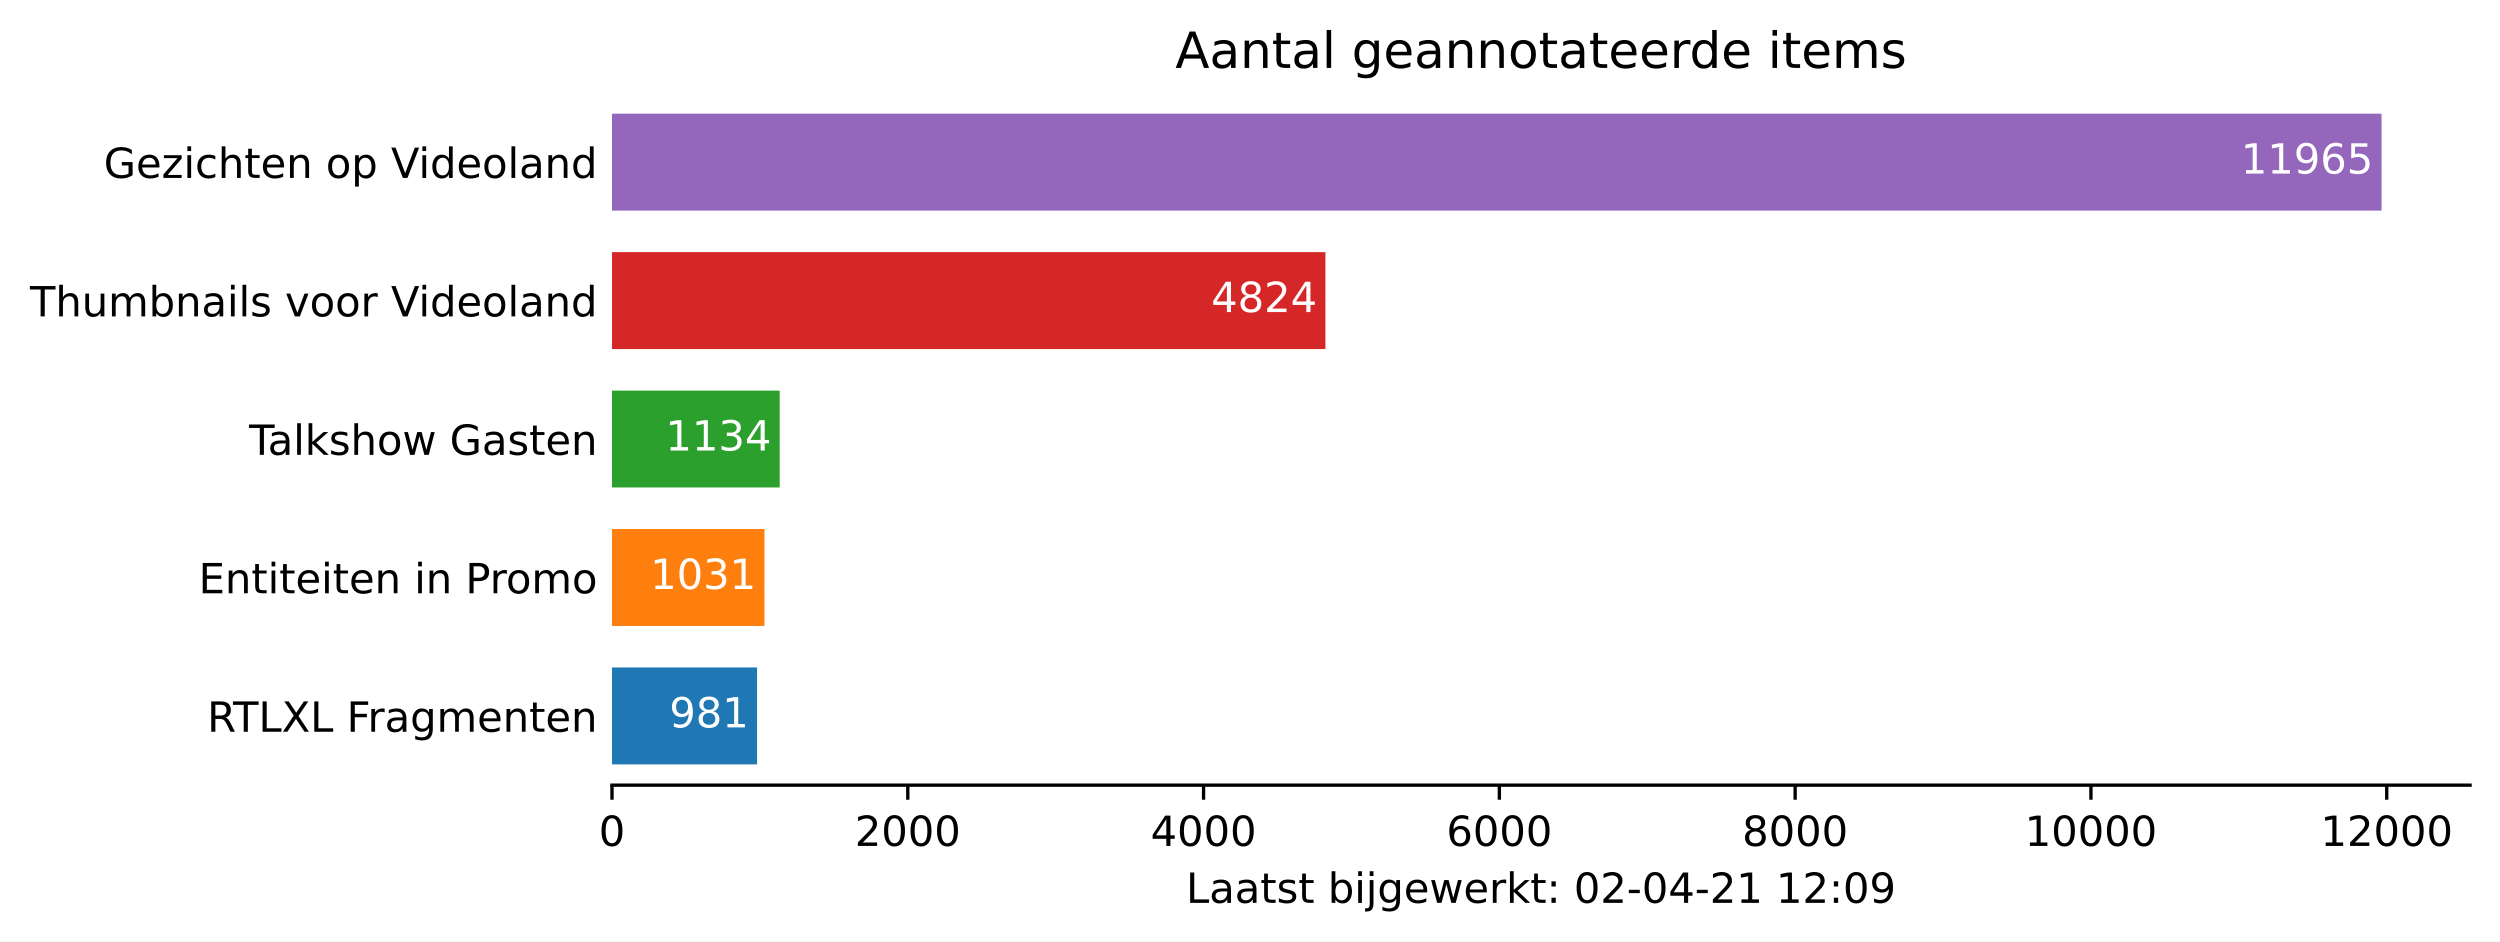
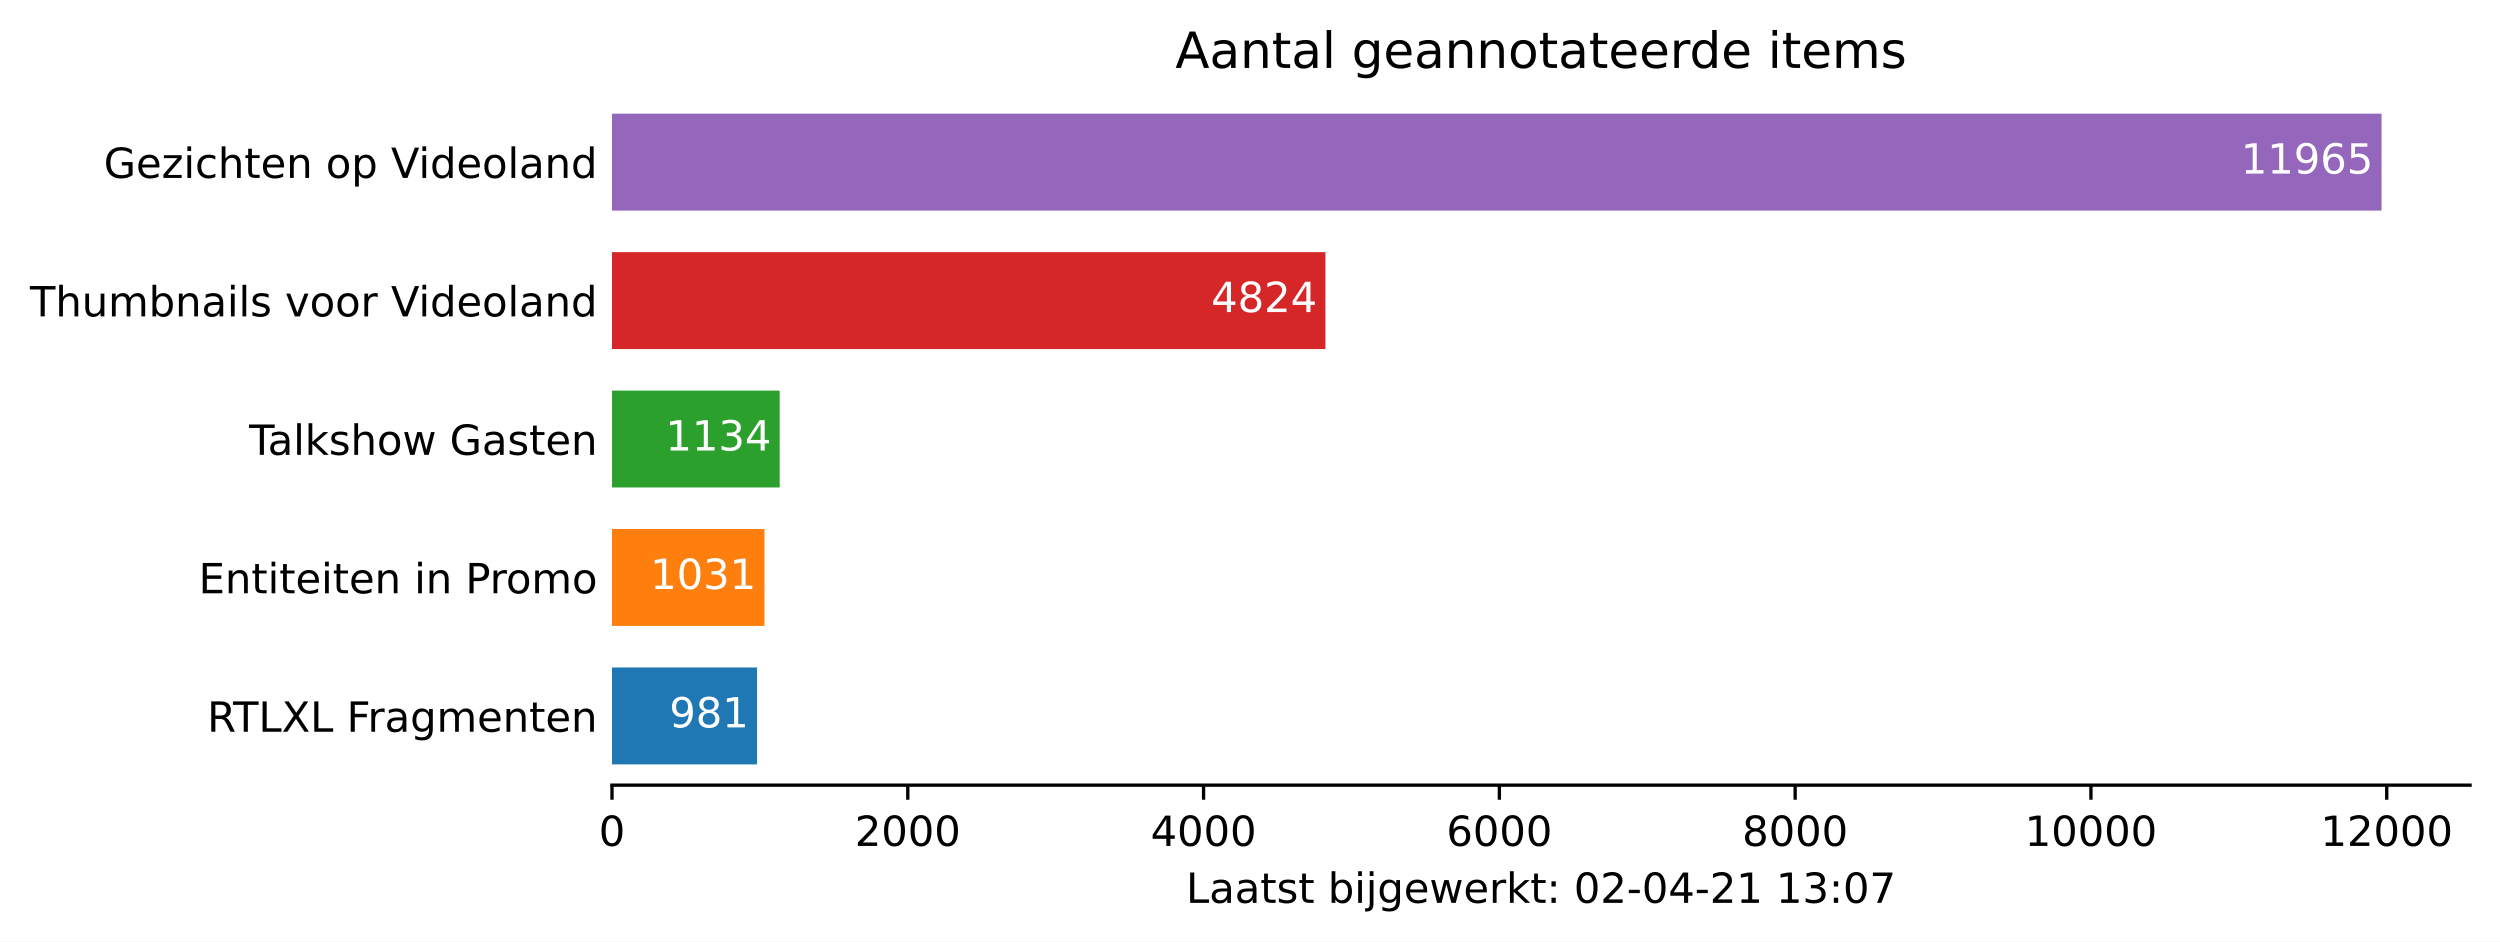
<svg xmlns="http://www.w3.org/2000/svg" xmlns:xlink="http://www.w3.org/1999/xlink" height="226.194pt" version="1.1" viewBox="0 0 600.633 226.194" width="600.633pt">
  <defs>
    <style type="text/css">*{stroke-linecap:butt;stroke-linejoin:round;}</style>
  </defs>
  <g id="figure_1">
    <g id="patch_1">
      <path d="M 0 226.194  L 600.633 226.194  L 600.633 0  L 0 0  z " style="fill:#ffffff;" />
    </g>
    <g id="axes_1">
      <g id="patch_2">
        <path d="M 147.033 188.638  L 593.433 188.638  L 593.433 22.318  L 147.033 22.318  z " style="fill:#ffffff;" />
      </g>
      <g id="patch_3">
-         <path clip-path="url(#p649b925add)" d="M 147.033 183.649  L 181.89 183.649  L 181.89 160.364  L 147.033 160.364  z " style="fill:#1f77b4;" />
+         <path clip-path="url(#pc103b4de3d)" d="M 147.033 183.649  L 181.89 183.649  L 181.89 160.364  L 147.033 160.364  z " style="fill:#1f77b4;" />
      </g>
      <g id="patch_4">
-         <path clip-path="url(#p649b925add)" d="M 147.033 150.385  L 183.667 150.385  L 183.667 127.1  L 147.033 127.1  z " style="fill:#ff7f0e;" />
+         <path clip-path="url(#pc103b4de3d)" d="M 147.033 150.385  L 183.667 150.385  L 183.667 127.1  L 147.033 127.1  z " style="fill:#ff7f0e;" />
      </g>
      <g id="patch_5">
-         <path clip-path="url(#p649b925add)" d="M 147.033 117.121  L 187.326 117.121  L 187.326 93.836  L 147.033 93.836  z " style="fill:#2ca02c;" />
+         <path clip-path="url(#pc103b4de3d)" d="M 147.033 117.121  L 187.326 117.121  L 187.326 93.836  L 147.033 93.836  z " style="fill:#2ca02c;" />
      </g>
      <g id="patch_6">
-         <path clip-path="url(#p649b925add)" d="M 147.033 83.857  L 318.44 83.857  L 318.44 60.572  L 147.033 60.572  z " style="fill:#d62728;" />
+         <path clip-path="url(#pc103b4de3d)" d="M 147.033 83.857  L 318.44 83.857  L 318.44 60.572  L 147.033 60.572  z " style="fill:#d62728;" />
      </g>
      <g id="patch_7">
-         <path clip-path="url(#p649b925add)" d="M 147.033 50.593  L 572.176 50.593  L 572.176 27.308  L 147.033 27.308  z " style="fill:#9467bd;" />
+         <path clip-path="url(#pc103b4de3d)" d="M 147.033 50.593  L 572.176 50.593  L 572.176 27.308  L 147.033 27.308  z " style="fill:#9467bd;" />
      </g>
      <g id="matplotlib.axis_1">
        <g id="xtick_1">
          <g id="line2d_1">
            <defs>
-               <path d="M 0 0  L 0 3.5  " id="m41c6bafd75" style="stroke:#000000;stroke-width:0.8;" />
+               <path d="M 0 0  L 0 3.5  " id="m923660d50e" style="stroke:#000000;stroke-width:0.8;" />
            </defs>
            <g>
-               <use style="stroke:#000000;stroke-width:0.8;" x="147.033" xlink:href="#m41c6bafd75" y="188.638" />
+               <use style="stroke:#000000;stroke-width:0.8;" x="147.033" xlink:href="#m923660d50e" y="188.638" />
            </g>
          </g>
          <g id="text_1">
            <g transform="translate(143.8516 203.2366)scale(0.1 -0.1)">
              <defs>
                <path d="M 2034 4250  Q 1547 4250 1301 3770  Q 1056 3291 1056 2328  Q 1056 1369 1301 889  Q 1547 409 2034 409  Q 2525 409 2770 889  Q 3016 1369 3016 2328  Q 3016 3291 2770 3770  Q 2525 4250 2034 4250  z M 2034 4750  Q 2819 4750 3233 4129  Q 3647 3509 3647 2328  Q 3647 1150 3233 529  Q 2819 -91 2034 -91  Q 1250 -91 836 529  Q 422 1150 422 2328  Q 422 3509 836 4129  Q 1250 4750 2034 4750  z " id="DejaVuSans-30" transform="scale(0.015625)" />
              </defs>
              <use xlink:href="#DejaVuSans-30" />
            </g>
          </g>
        </g>
        <g id="xtick_2">
          <g id="line2d_2">
            <g>
-               <use style="stroke:#000000;stroke-width:0.8;" x="218.097" xlink:href="#m41c6bafd75" y="188.638" />
+               <use style="stroke:#000000;stroke-width:0.8;" x="218.097" xlink:href="#m923660d50e" y="188.638" />
            </g>
          </g>
          <g id="text_2">
            <g transform="translate(205.3722 203.2366)scale(0.1 -0.1)">
              <defs>
                <path d="M 1228 531  L 3431 531  L 3431 0  L 469 0  L 469 531  Q 828 903 1448 1529  Q 2069 2156 2228 2338  Q 2531 2678 2651 2914  Q 2772 3150 2772 3378  Q 2772 3750 2511 3984  Q 2250 4219 1831 4219  Q 1534 4219 1204 4116  Q 875 4013 500 3803  L 500 4441  Q 881 4594 1212 4672  Q 1544 4750 1819 4750  Q 2544 4750 2975 4387  Q 3406 4025 3406 3419  Q 3406 3131 3298 2873  Q 3191 2616 2906 2266  Q 2828 2175 2409 1742  Q 1991 1309 1228 531  z " id="DejaVuSans-32" transform="scale(0.015625)" />
              </defs>
              <use xlink:href="#DejaVuSans-32" />
              <use x="63.623" xlink:href="#DejaVuSans-30" />
              <use x="127.246" xlink:href="#DejaVuSans-30" />
              <use x="190.869" xlink:href="#DejaVuSans-30" />
            </g>
          </g>
        </g>
        <g id="xtick_3">
          <g id="line2d_3">
            <g>
-               <use style="stroke:#000000;stroke-width:0.8;" x="289.162" xlink:href="#m41c6bafd75" y="188.638" />
+               <use style="stroke:#000000;stroke-width:0.8;" x="289.162" xlink:href="#m923660d50e" y="188.638" />
            </g>
          </g>
          <g id="text_3">
            <g transform="translate(276.4366 203.2366)scale(0.1 -0.1)">
              <defs>
                <path d="M 2419 4116  L 825 1625  L 2419 1625  L 2419 4116  z M 2253 4666  L 3047 4666  L 3047 1625  L 3713 1625  L 3713 1100  L 3047 1100  L 3047 0  L 2419 0  L 2419 1100  L 313 1100  L 313 1709  L 2253 4666  z " id="DejaVuSans-34" transform="scale(0.015625)" />
              </defs>
              <use xlink:href="#DejaVuSans-34" />
              <use x="63.623" xlink:href="#DejaVuSans-30" />
              <use x="127.246" xlink:href="#DejaVuSans-30" />
              <use x="190.869" xlink:href="#DejaVuSans-30" />
            </g>
          </g>
        </g>
        <g id="xtick_4">
          <g id="line2d_4">
            <g>
-               <use style="stroke:#000000;stroke-width:0.8;" x="360.226" xlink:href="#m41c6bafd75" y="188.638" />
+               <use style="stroke:#000000;stroke-width:0.8;" x="360.226" xlink:href="#m923660d50e" y="188.638" />
            </g>
          </g>
          <g id="text_4">
            <g transform="translate(347.5011 203.2366)scale(0.1 -0.1)">
              <defs>
                <path d="M 2113 2584  Q 1688 2584 1439 2293  Q 1191 2003 1191 1497  Q 1191 994 1439 701  Q 1688 409 2113 409  Q 2538 409 2786 701  Q 3034 994 3034 1497  Q 3034 2003 2786 2293  Q 2538 2584 2113 2584  z M 3366 4563  L 3366 3988  Q 3128 4100 2886 4159  Q 2644 4219 2406 4219  Q 1781 4219 1451 3797  Q 1122 3375 1075 2522  Q 1259 2794 1537 2939  Q 1816 3084 2150 3084  Q 2853 3084 3261 2657  Q 3669 2231 3669 1497  Q 3669 778 3244 343  Q 2819 -91 2113 -91  Q 1303 -91 875 529  Q 447 1150 447 2328  Q 447 3434 972 4092  Q 1497 4750 2381 4750  Q 2619 4750 2861 4703  Q 3103 4656 3366 4563  z " id="DejaVuSans-36" transform="scale(0.015625)" />
              </defs>
              <use xlink:href="#DejaVuSans-36" />
              <use x="63.623" xlink:href="#DejaVuSans-30" />
              <use x="127.246" xlink:href="#DejaVuSans-30" />
              <use x="190.869" xlink:href="#DejaVuSans-30" />
            </g>
          </g>
        </g>
        <g id="xtick_5">
          <g id="line2d_5">
            <g>
-               <use style="stroke:#000000;stroke-width:0.8;" x="431.29" xlink:href="#m41c6bafd75" y="188.638" />
+               <use style="stroke:#000000;stroke-width:0.8;" x="431.29" xlink:href="#m923660d50e" y="188.638" />
            </g>
          </g>
          <g id="text_5">
            <g transform="translate(418.5655 203.2366)scale(0.1 -0.1)">
              <defs>
                <path d="M 2034 2216  Q 1584 2216 1326 1975  Q 1069 1734 1069 1313  Q 1069 891 1326 650  Q 1584 409 2034 409  Q 2484 409 2743 651  Q 3003 894 3003 1313  Q 3003 1734 2745 1975  Q 2488 2216 2034 2216  z M 1403 2484  Q 997 2584 770 2862  Q 544 3141 544 3541  Q 544 4100 942 4425  Q 1341 4750 2034 4750  Q 2731 4750 3128 4425  Q 3525 4100 3525 3541  Q 3525 3141 3298 2862  Q 3072 2584 2669 2484  Q 3125 2378 3379 2068  Q 3634 1759 3634 1313  Q 3634 634 3220 271  Q 2806 -91 2034 -91  Q 1263 -91 848 271  Q 434 634 434 1313  Q 434 1759 690 2068  Q 947 2378 1403 2484  z M 1172 3481  Q 1172 3119 1398 2916  Q 1625 2713 2034 2713  Q 2441 2713 2670 2916  Q 2900 3119 2900 3481  Q 2900 3844 2670 4047  Q 2441 4250 2034 4250  Q 1625 4250 1398 4047  Q 1172 3844 1172 3481  z " id="DejaVuSans-38" transform="scale(0.015625)" />
              </defs>
              <use xlink:href="#DejaVuSans-38" />
              <use x="63.623" xlink:href="#DejaVuSans-30" />
              <use x="127.246" xlink:href="#DejaVuSans-30" />
              <use x="190.869" xlink:href="#DejaVuSans-30" />
            </g>
          </g>
        </g>
        <g id="xtick_6">
          <g id="line2d_6">
            <g>
-               <use style="stroke:#000000;stroke-width:0.8;" x="502.355" xlink:href="#m41c6bafd75" y="188.638" />
+               <use style="stroke:#000000;stroke-width:0.8;" x="502.355" xlink:href="#m923660d50e" y="188.638" />
            </g>
          </g>
          <g id="text_6">
            <g transform="translate(486.4486 203.2366)scale(0.1 -0.1)">
              <defs>
                <path d="M 794 531  L 1825 531  L 1825 4091  L 703 3866  L 703 4441  L 1819 4666  L 2450 4666  L 2450 531  L 3481 531  L 3481 0  L 794 0  L 794 531  z " id="DejaVuSans-31" transform="scale(0.015625)" />
              </defs>
              <use xlink:href="#DejaVuSans-31" />
              <use x="63.623" xlink:href="#DejaVuSans-30" />
              <use x="127.246" xlink:href="#DejaVuSans-30" />
              <use x="190.869" xlink:href="#DejaVuSans-30" />
              <use x="254.492" xlink:href="#DejaVuSans-30" />
            </g>
          </g>
        </g>
        <g id="xtick_7">
          <g id="line2d_7">
            <g>
-               <use style="stroke:#000000;stroke-width:0.8;" x="573.419" xlink:href="#m41c6bafd75" y="188.638" />
+               <use style="stroke:#000000;stroke-width:0.8;" x="573.419" xlink:href="#m923660d50e" y="188.638" />
            </g>
          </g>
          <g id="text_7">
            <g transform="translate(557.513 203.2366)scale(0.1 -0.1)">
              <use xlink:href="#DejaVuSans-31" />
              <use x="63.623" xlink:href="#DejaVuSans-32" />
              <use x="127.246" xlink:href="#DejaVuSans-30" />
              <use x="190.869" xlink:href="#DejaVuSans-30" />
              <use x="254.492" xlink:href="#DejaVuSans-30" />
            </g>
          </g>
        </g>
        <g id="text_8">
          <g transform="translate(284.9578 216.9147)scale(0.1 -0.1)">
            <defs>
              <path d="M 628 4666  L 1259 4666  L 1259 531  L 3531 531  L 3531 0  L 628 0  L 628 4666  z " id="DejaVuSans-4c" transform="scale(0.015625)" />
              <path d="M 2194 1759  Q 1497 1759 1228 1600  Q 959 1441 959 1056  Q 959 750 1161 570  Q 1363 391 1709 391  Q 2188 391 2477 730  Q 2766 1069 2766 1631  L 2766 1759  L 2194 1759  z M 3341 1997  L 3341 0  L 2766 0  L 2766 531  Q 2569 213 2275 61  Q 1981 -91 1556 -91  Q 1019 -91 701 211  Q 384 513 384 1019  Q 384 1609 779 1909  Q 1175 2209 1959 2209  L 2766 2209  L 2766 2266  Q 2766 2663 2505 2880  Q 2244 3097 1772 3097  Q 1472 3097 1187 3025  Q 903 2953 641 2809  L 641 3341  Q 956 3463 1253 3523  Q 1550 3584 1831 3584  Q 2591 3584 2966 3190  Q 3341 2797 3341 1997  z " id="DejaVuSans-61" transform="scale(0.015625)" />
              <path d="M 1172 4494  L 1172 3500  L 2356 3500  L 2356 3053  L 1172 3053  L 1172 1153  Q 1172 725 1289 603  Q 1406 481 1766 481  L 2356 481  L 2356 0  L 1766 0  Q 1100 0 847 248  Q 594 497 594 1153  L 594 3053  L 172 3053  L 172 3500  L 594 3500  L 594 4494  L 1172 4494  z " id="DejaVuSans-74" transform="scale(0.015625)" />
              <path d="M 2834 3397  L 2834 2853  Q 2591 2978 2328 3040  Q 2066 3103 1784 3103  Q 1356 3103 1142 2972  Q 928 2841 928 2578  Q 928 2378 1081 2264  Q 1234 2150 1697 2047  L 1894 2003  Q 2506 1872 2764 1633  Q 3022 1394 3022 966  Q 3022 478 2636 193  Q 2250 -91 1575 -91  Q 1294 -91 989 -36  Q 684 19 347 128  L 347 722  Q 666 556 975 473  Q 1284 391 1588 391  Q 1994 391 2212 530  Q 2431 669 2431 922  Q 2431 1156 2273 1281  Q 2116 1406 1581 1522  L 1381 1569  Q 847 1681 609 1914  Q 372 2147 372 2553  Q 372 3047 722 3315  Q 1072 3584 1716 3584  Q 2034 3584 2315 3537  Q 2597 3491 2834 3397  z " id="DejaVuSans-73" transform="scale(0.015625)" />
              <path id="DejaVuSans-20" transform="scale(0.015625)" />
              <path d="M 3116 1747  Q 3116 2381 2855 2742  Q 2594 3103 2138 3103  Q 1681 3103 1420 2742  Q 1159 2381 1159 1747  Q 1159 1113 1420 752  Q 1681 391 2138 391  Q 2594 391 2855 752  Q 3116 1113 3116 1747  z M 1159 2969  Q 1341 3281 1617 3432  Q 1894 3584 2278 3584  Q 2916 3584 3314 3078  Q 3713 2572 3713 1747  Q 3713 922 3314 415  Q 2916 -91 2278 -91  Q 1894 -91 1617 61  Q 1341 213 1159 525  L 1159 0  L 581 0  L 581 4863  L 1159 4863  L 1159 2969  z " id="DejaVuSans-62" transform="scale(0.015625)" />
              <path d="M 603 3500  L 1178 3500  L 1178 0  L 603 0  L 603 3500  z M 603 4863  L 1178 4863  L 1178 4134  L 603 4134  L 603 4863  z " id="DejaVuSans-69" transform="scale(0.015625)" />
              <path d="M 603 3500  L 1178 3500  L 1178 -63  Q 1178 -731 923 -1031  Q 669 -1331 103 -1331  L -116 -1331  L -116 -844  L 38 -844  Q 366 -844 484 -692  Q 603 -541 603 -63  L 603 3500  z M 603 4863  L 1178 4863  L 1178 4134  L 603 4134  L 603 4863  z " id="DejaVuSans-6a" transform="scale(0.015625)" />
              <path d="M 2906 1791  Q 2906 2416 2648 2759  Q 2391 3103 1925 3103  Q 1463 3103 1205 2759  Q 947 2416 947 1791  Q 947 1169 1205 825  Q 1463 481 1925 481  Q 2391 481 2648 825  Q 2906 1169 2906 1791  z M 3481 434  Q 3481 -459 3084 -895  Q 2688 -1331 1869 -1331  Q 1566 -1331 1297 -1286  Q 1028 -1241 775 -1147  L 775 -588  Q 1028 -725 1275 -790  Q 1522 -856 1778 -856  Q 2344 -856 2625 -561  Q 2906 -266 2906 331  L 2906 616  Q 2728 306 2450 153  Q 2172 0 1784 0  Q 1141 0 747 490  Q 353 981 353 1791  Q 353 2603 747 3093  Q 1141 3584 1784 3584  Q 2172 3584 2450 3431  Q 2728 3278 2906 2969  L 2906 3500  L 3481 3500  L 3481 434  z " id="DejaVuSans-67" transform="scale(0.015625)" />
              <path d="M 3597 1894  L 3597 1613  L 953 1613  Q 991 1019 1311 708  Q 1631 397 2203 397  Q 2534 397 2845 478  Q 3156 559 3463 722  L 3463 178  Q 3153 47 2828 -22  Q 2503 -91 2169 -91  Q 1331 -91 842 396  Q 353 884 353 1716  Q 353 2575 817 3079  Q 1281 3584 2069 3584  Q 2775 3584 3186 3129  Q 3597 2675 3597 1894  z M 3022 2063  Q 3016 2534 2758 2815  Q 2500 3097 2075 3097  Q 1594 3097 1305 2825  Q 1016 2553 972 2059  L 3022 2063  z " id="DejaVuSans-65" transform="scale(0.015625)" />
              <path d="M 269 3500  L 844 3500  L 1563 769  L 2278 3500  L 2956 3500  L 3675 769  L 4391 3500  L 4966 3500  L 4050 0  L 3372 0  L 2619 2869  L 1863 0  L 1184 0  L 269 3500  z " id="DejaVuSans-77" transform="scale(0.015625)" />
              <path d="M 2631 2963  Q 2534 3019 2420 3045  Q 2306 3072 2169 3072  Q 1681 3072 1420 2755  Q 1159 2438 1159 1844  L 1159 0  L 581 0  L 581 3500  L 1159 3500  L 1159 2956  Q 1341 3275 1631 3429  Q 1922 3584 2338 3584  Q 2397 3584 2469 3576  Q 2541 3569 2628 3553  L 2631 2963  z " id="DejaVuSans-72" transform="scale(0.015625)" />
              <path d="M 581 4863  L 1159 4863  L 1159 1991  L 2875 3500  L 3609 3500  L 1753 1863  L 3688 0  L 2938 0  L 1159 1709  L 1159 0  L 581 0  L 581 4863  z " id="DejaVuSans-6b" transform="scale(0.015625)" />
              <path d="M 750 794  L 1409 794  L 1409 0  L 750 0  L 750 794  z M 750 3309  L 1409 3309  L 1409 2516  L 750 2516  L 750 3309  z " id="DejaVuSans-3a" transform="scale(0.015625)" />
              <path d="M 313 2009  L 1997 2009  L 1997 1497  L 313 1497  L 313 2009  z " id="DejaVuSans-2d" transform="scale(0.015625)" />
-               <path d="M 703 97  L 703 672  Q 941 559 1184 500  Q 1428 441 1663 441  Q 2288 441 2617 861  Q 2947 1281 2994 2138  Q 2813 1869 2534 1725  Q 2256 1581 1919 1581  Q 1219 1581 811 2004  Q 403 2428 403 3163  Q 403 3881 828 4315  Q 1253 4750 1959 4750  Q 2769 4750 3195 4129  Q 3622 3509 3622 2328  Q 3622 1225 3098 567  Q 2575 -91 1691 -91  Q 1453 -91 1209 -44  Q 966 3 703 97  z M 1959 2075  Q 2384 2075 2632 2365  Q 2881 2656 2881 3163  Q 2881 3666 2632 3958  Q 2384 4250 1959 4250  Q 1534 4250 1286 3958  Q 1038 3666 1038 3163  Q 1038 2656 1286 2365  Q 1534 2075 1959 2075  z " id="DejaVuSans-39" transform="scale(0.015625)" />
+               <path d="M 2597 2516  Q 3050 2419 3304 2112  Q 3559 1806 3559 1356  Q 3559 666 3084 287  Q 2609 -91 1734 -91  Q 1441 -91 1130 -33  Q 819 25 488 141  L 488 750  Q 750 597 1062 519  Q 1375 441 1716 441  Q 2309 441 2620 675  Q 2931 909 2931 1356  Q 2931 1769 2642 2001  Q 2353 2234 1838 2234  L 1294 2234  L 1294 2753  L 1863 2753  Q 2328 2753 2575 2939  Q 2822 3125 2822 3475  Q 2822 3834 2567 4026  Q 2313 4219 1838 4219  Q 1578 4219 1281 4162  Q 984 4106 628 3988  L 628 4550  Q 988 4650 1302 4700  Q 1616 4750 1894 4750  Q 2613 4750 3031 4423  Q 3450 4097 3450 3541  Q 3450 3153 3228 2886  Q 3006 2619 2597 2516  z " id="DejaVuSans-33" transform="scale(0.015625)" />
+               <path d="M 525 4666  L 3525 4666  L 3525 4397  L 1831 0  L 1172 0  L 2766 4134  L 525 4134  L 525 4666  z " id="DejaVuSans-37" transform="scale(0.015625)" />
            </defs>
            <use xlink:href="#DejaVuSans-4c" />
            <use x="55.713" xlink:href="#DejaVuSans-61" />
            <use x="116.992" xlink:href="#DejaVuSans-61" />
            <use x="178.271" xlink:href="#DejaVuSans-74" />
            <use x="217.48" xlink:href="#DejaVuSans-73" />
            <use x="269.58" xlink:href="#DejaVuSans-74" />
            <use x="308.789" xlink:href="#DejaVuSans-20" />
            <use x="340.576" xlink:href="#DejaVuSans-62" />
            <use x="404.053" xlink:href="#DejaVuSans-69" />
            <use x="431.836" xlink:href="#DejaVuSans-6a" />
            <use x="459.619" xlink:href="#DejaVuSans-67" />
            <use x="523.096" xlink:href="#DejaVuSans-65" />
            <use x="584.619" xlink:href="#DejaVuSans-77" />
            <use x="666.406" xlink:href="#DejaVuSans-65" />
            <use x="727.93" xlink:href="#DejaVuSans-72" />
            <use x="769.043" xlink:href="#DejaVuSans-6b" />
            <use x="826.953" xlink:href="#DejaVuSans-74" />
            <use x="866.162" xlink:href="#DejaVuSans-3a" />
            <use x="899.854" xlink:href="#DejaVuSans-20" />
            <use x="931.641" xlink:href="#DejaVuSans-30" />
            <use x="995.264" xlink:href="#DejaVuSans-32" />
            <use x="1058.887" xlink:href="#DejaVuSans-2d" />
            <use x="1094.971" xlink:href="#DejaVuSans-30" />
            <use x="1158.594" xlink:href="#DejaVuSans-34" />
            <use x="1222.217" xlink:href="#DejaVuSans-2d" />
            <use x="1258.301" xlink:href="#DejaVuSans-32" />
            <use x="1321.924" xlink:href="#DejaVuSans-31" />
            <use x="1385.547" xlink:href="#DejaVuSans-20" />
            <use x="1417.334" xlink:href="#DejaVuSans-31" />
-             <use x="1480.957" xlink:href="#DejaVuSans-32" />
+             <use x="1480.957" xlink:href="#DejaVuSans-33" />
            <use x="1544.58" xlink:href="#DejaVuSans-3a" />
            <use x="1578.271" xlink:href="#DejaVuSans-30" />
-             <use x="1641.895" xlink:href="#DejaVuSans-39" />
+             <use x="1641.895" xlink:href="#DejaVuSans-37" />
          </g>
        </g>
      </g>
      <g id="matplotlib.axis_2">
        <g id="ytick_1">
          <g id="line2d_8" />
          <g id="text_9">
            <g transform="translate(49.77344 175.8053)scale(0.1 -0.1)">
              <defs>
                <path d="M 2841 2188  Q 3044 2119 3236 1894  Q 3428 1669 3622 1275  L 4263 0  L 3584 0  L 2988 1197  Q 2756 1666 2539 1819  Q 2322 1972 1947 1972  L 1259 1972  L 1259 0  L 628 0  L 628 4666  L 2053 4666  Q 2853 4666 3247 4331  Q 3641 3997 3641 3322  Q 3641 2881 3436 2590  Q 3231 2300 2841 2188  z M 1259 4147  L 1259 2491  L 2053 2491  Q 2509 2491 2742 2702  Q 2975 2913 2975 3322  Q 2975 3731 2742 3939  Q 2509 4147 2053 4147  L 1259 4147  z " id="DejaVuSans-52" transform="scale(0.015625)" />
                <path d="M -19 4666  L 3928 4666  L 3928 4134  L 2272 4134  L 2272 0  L 1638 0  L 1638 4134  L -19 4134  L -19 4666  z " id="DejaVuSans-54" transform="scale(0.015625)" />
                <path d="M 403 4666  L 1081 4666  L 2241 2931  L 3406 4666  L 4084 4666  L 2584 2425  L 4184 0  L 3506 0  L 2194 1984  L 872 0  L 191 0  L 1856 2491  L 403 4666  z " id="DejaVuSans-58" transform="scale(0.015625)" />
                <path d="M 628 4666  L 3309 4666  L 3309 4134  L 1259 4134  L 1259 2759  L 3109 2759  L 3109 2228  L 1259 2228  L 1259 0  L 628 0  L 628 4666  z " id="DejaVuSans-46" transform="scale(0.015625)" />
                <path d="M 3328 2828  Q 3544 3216 3844 3400  Q 4144 3584 4550 3584  Q 5097 3584 5394 3201  Q 5691 2819 5691 2113  L 5691 0  L 5113 0  L 5113 2094  Q 5113 2597 4934 2840  Q 4756 3084 4391 3084  Q 3944 3084 3684 2787  Q 3425 2491 3425 1978  L 3425 0  L 2847 0  L 2847 2094  Q 2847 2600 2669 2842  Q 2491 3084 2119 3084  Q 1678 3084 1418 2786  Q 1159 2488 1159 1978  L 1159 0  L 581 0  L 581 3500  L 1159 3500  L 1159 2956  Q 1356 3278 1631 3431  Q 1906 3584 2284 3584  Q 2666 3584 2933 3390  Q 3200 3197 3328 2828  z " id="DejaVuSans-6d" transform="scale(0.015625)" />
                <path d="M 3513 2113  L 3513 0  L 2938 0  L 2938 2094  Q 2938 2591 2744 2837  Q 2550 3084 2163 3084  Q 1697 3084 1428 2787  Q 1159 2491 1159 1978  L 1159 0  L 581 0  L 581 3500  L 1159 3500  L 1159 2956  Q 1366 3272 1645 3428  Q 1925 3584 2291 3584  Q 2894 3584 3203 3211  Q 3513 2838 3513 2113  z " id="DejaVuSans-6e" transform="scale(0.015625)" />
              </defs>
              <use xlink:href="#DejaVuSans-52" />
              <use x="62.232" xlink:href="#DejaVuSans-54" />
              <use x="123.316" xlink:href="#DejaVuSans-4c" />
              <use x="179.029" xlink:href="#DejaVuSans-58" />
              <use x="247.535" xlink:href="#DejaVuSans-4c" />
              <use x="303.248" xlink:href="#DejaVuSans-20" />
              <use x="335.035" xlink:href="#DejaVuSans-46" />
              <use x="385.305" xlink:href="#DejaVuSans-72" />
              <use x="426.418" xlink:href="#DejaVuSans-61" />
              <use x="487.697" xlink:href="#DejaVuSans-67" />
              <use x="551.174" xlink:href="#DejaVuSans-6d" />
              <use x="648.586" xlink:href="#DejaVuSans-65" />
              <use x="710.109" xlink:href="#DejaVuSans-6e" />
              <use x="773.488" xlink:href="#DejaVuSans-74" />
              <use x="812.697" xlink:href="#DejaVuSans-65" />
              <use x="874.221" xlink:href="#DejaVuSans-6e" />
            </g>
          </g>
        </g>
        <g id="ytick_2">
          <g id="line2d_9" />
          <g id="text_10">
            <g transform="translate(47.725 142.5413)scale(0.1 -0.1)">
              <defs>
                <path d="M 628 4666  L 3578 4666  L 3578 4134  L 1259 4134  L 1259 2753  L 3481 2753  L 3481 2222  L 1259 2222  L 1259 531  L 3634 531  L 3634 0  L 628 0  L 628 4666  z " id="DejaVuSans-45" transform="scale(0.015625)" />
                <path d="M 1259 4147  L 1259 2394  L 2053 2394  Q 2494 2394 2734 2622  Q 2975 2850 2975 3272  Q 2975 3691 2734 3919  Q 2494 4147 2053 4147  L 1259 4147  z M 628 4666  L 2053 4666  Q 2838 4666 3239 4311  Q 3641 3956 3641 3272  Q 3641 2581 3239 2228  Q 2838 1875 2053 1875  L 1259 1875  L 1259 0  L 628 0  L 628 4666  z " id="DejaVuSans-50" transform="scale(0.015625)" />
                <path d="M 1959 3097  Q 1497 3097 1228 2736  Q 959 2375 959 1747  Q 959 1119 1226 758  Q 1494 397 1959 397  Q 2419 397 2687 759  Q 2956 1122 2956 1747  Q 2956 2369 2687 2733  Q 2419 3097 1959 3097  z M 1959 3584  Q 2709 3584 3137 3096  Q 3566 2609 3566 1747  Q 3566 888 3137 398  Q 2709 -91 1959 -91  Q 1206 -91 779 398  Q 353 888 353 1747  Q 353 2609 779 3096  Q 1206 3584 1959 3584  z " id="DejaVuSans-6f" transform="scale(0.015625)" />
              </defs>
              <use xlink:href="#DejaVuSans-45" />
              <use x="63.184" xlink:href="#DejaVuSans-6e" />
              <use x="126.562" xlink:href="#DejaVuSans-74" />
              <use x="165.771" xlink:href="#DejaVuSans-69" />
              <use x="193.555" xlink:href="#DejaVuSans-74" />
              <use x="232.764" xlink:href="#DejaVuSans-65" />
              <use x="294.287" xlink:href="#DejaVuSans-69" />
              <use x="322.07" xlink:href="#DejaVuSans-74" />
              <use x="361.279" xlink:href="#DejaVuSans-65" />
              <use x="422.803" xlink:href="#DejaVuSans-6e" />
              <use x="486.182" xlink:href="#DejaVuSans-20" />
              <use x="517.969" xlink:href="#DejaVuSans-69" />
              <use x="545.752" xlink:href="#DejaVuSans-6e" />
              <use x="609.131" xlink:href="#DejaVuSans-20" />
              <use x="640.918" xlink:href="#DejaVuSans-50" />
              <use x="699.471" xlink:href="#DejaVuSans-72" />
              <use x="738.334" xlink:href="#DejaVuSans-6f" />
              <use x="799.516" xlink:href="#DejaVuSans-6d" />
              <use x="896.928" xlink:href="#DejaVuSans-6f" />
            </g>
          </g>
        </g>
        <g id="ytick_3">
          <g id="line2d_10" />
          <g id="text_11">
            <g transform="translate(59.85938 109.2773)scale(0.1 -0.1)">
              <defs>
                <path d="M 603 4863  L 1178 4863  L 1178 0  L 603 0  L 603 4863  z " id="DejaVuSans-6c" transform="scale(0.015625)" />
                <path d="M 3513 2113  L 3513 0  L 2938 0  L 2938 2094  Q 2938 2591 2744 2837  Q 2550 3084 2163 3084  Q 1697 3084 1428 2787  Q 1159 2491 1159 1978  L 1159 0  L 581 0  L 581 4863  L 1159 4863  L 1159 2956  Q 1366 3272 1645 3428  Q 1925 3584 2291 3584  Q 2894 3584 3203 3211  Q 3513 2838 3513 2113  z " id="DejaVuSans-68" transform="scale(0.015625)" />
                <path d="M 3809 666  L 3809 1919  L 2778 1919  L 2778 2438  L 4434 2438  L 4434 434  Q 4069 175 3628 42  Q 3188 -91 2688 -91  Q 1594 -91 976 548  Q 359 1188 359 2328  Q 359 3472 976 4111  Q 1594 4750 2688 4750  Q 3144 4750 3555 4637  Q 3966 4525 4313 4306  L 4313 3634  Q 3963 3931 3569 4081  Q 3175 4231 2741 4231  Q 1884 4231 1454 3753  Q 1025 3275 1025 2328  Q 1025 1384 1454 906  Q 1884 428 2741 428  Q 3075 428 3337 486  Q 3600 544 3809 666  z " id="DejaVuSans-47" transform="scale(0.015625)" />
              </defs>
              <use xlink:href="#DejaVuSans-54" />
              <use x="44.584" xlink:href="#DejaVuSans-61" />
              <use x="105.863" xlink:href="#DejaVuSans-6c" />
              <use x="133.646" xlink:href="#DejaVuSans-6b" />
              <use x="191.557" xlink:href="#DejaVuSans-73" />
              <use x="243.656" xlink:href="#DejaVuSans-68" />
              <use x="307.035" xlink:href="#DejaVuSans-6f" />
              <use x="368.217" xlink:href="#DejaVuSans-77" />
              <use x="450.004" xlink:href="#DejaVuSans-20" />
              <use x="481.791" xlink:href="#DejaVuSans-47" />
              <use x="559.281" xlink:href="#DejaVuSans-61" />
              <use x="620.561" xlink:href="#DejaVuSans-73" />
              <use x="672.66" xlink:href="#DejaVuSans-74" />
              <use x="711.869" xlink:href="#DejaVuSans-65" />
              <use x="773.393" xlink:href="#DejaVuSans-6e" />
            </g>
          </g>
        </g>
        <g id="ytick_4">
          <g id="line2d_11" />
          <g id="text_12">
            <g transform="translate(7.2 76.01334)scale(0.1 -0.1)">
              <defs>
                <path d="M 544 1381  L 544 3500  L 1119 3500  L 1119 1403  Q 1119 906 1312 657  Q 1506 409 1894 409  Q 2359 409 2629 706  Q 2900 1003 2900 1516  L 2900 3500  L 3475 3500  L 3475 0  L 2900 0  L 2900 538  Q 2691 219 2414 64  Q 2138 -91 1772 -91  Q 1169 -91 856 284  Q 544 659 544 1381  z M 1991 3584  L 1991 3584  z " id="DejaVuSans-75" transform="scale(0.015625)" />
                <path d="M 191 3500  L 800 3500  L 1894 563  L 2988 3500  L 3597 3500  L 2284 0  L 1503 0  L 191 3500  z " id="DejaVuSans-76" transform="scale(0.015625)" />
                <path d="M 1831 0  L 50 4666  L 709 4666  L 2188 738  L 3669 4666  L 4325 4666  L 2547 0  L 1831 0  z " id="DejaVuSans-56" transform="scale(0.015625)" />
                <path d="M 2906 2969  L 2906 4863  L 3481 4863  L 3481 0  L 2906 0  L 2906 525  Q 2725 213 2448 61  Q 2172 -91 1784 -91  Q 1150 -91 751 415  Q 353 922 353 1747  Q 353 2572 751 3078  Q 1150 3584 1784 3584  Q 2172 3584 2448 3432  Q 2725 3281 2906 2969  z M 947 1747  Q 947 1113 1208 752  Q 1469 391 1925 391  Q 2381 391 2643 752  Q 2906 1113 2906 1747  Q 2906 2381 2643 2742  Q 2381 3103 1925 3103  Q 1469 3103 1208 2742  Q 947 2381 947 1747  z " id="DejaVuSans-64" transform="scale(0.015625)" />
              </defs>
              <use xlink:href="#DejaVuSans-54" />
              <use x="61.084" xlink:href="#DejaVuSans-68" />
              <use x="124.463" xlink:href="#DejaVuSans-75" />
              <use x="187.842" xlink:href="#DejaVuSans-6d" />
              <use x="285.254" xlink:href="#DejaVuSans-62" />
              <use x="348.73" xlink:href="#DejaVuSans-6e" />
              <use x="412.109" xlink:href="#DejaVuSans-61" />
              <use x="473.389" xlink:href="#DejaVuSans-69" />
              <use x="501.172" xlink:href="#DejaVuSans-6c" />
              <use x="528.955" xlink:href="#DejaVuSans-73" />
              <use x="581.055" xlink:href="#DejaVuSans-20" />
              <use x="612.842" xlink:href="#DejaVuSans-76" />
              <use x="672.021" xlink:href="#DejaVuSans-6f" />
              <use x="733.203" xlink:href="#DejaVuSans-6f" />
              <use x="794.385" xlink:href="#DejaVuSans-72" />
              <use x="835.498" xlink:href="#DejaVuSans-20" />
              <use x="867.285" xlink:href="#DejaVuSans-56" />
              <use x="933.443" xlink:href="#DejaVuSans-69" />
              <use x="961.227" xlink:href="#DejaVuSans-64" />
              <use x="1024.703" xlink:href="#DejaVuSans-65" />
              <use x="1086.227" xlink:href="#DejaVuSans-6f" />
              <use x="1147.408" xlink:href="#DejaVuSans-6c" />
              <use x="1175.191" xlink:href="#DejaVuSans-61" />
              <use x="1236.471" xlink:href="#DejaVuSans-6e" />
              <use x="1299.85" xlink:href="#DejaVuSans-64" />
            </g>
          </g>
        </g>
        <g id="ytick_5">
          <g id="line2d_12" />
          <g id="text_13">
            <g transform="translate(24.92813 42.74934)scale(0.1 -0.1)">
              <defs>
                <path d="M 353 3500  L 3084 3500  L 3084 2975  L 922 459  L 3084 459  L 3084 0  L 275 0  L 275 525  L 2438 3041  L 353 3041  L 353 3500  z " id="DejaVuSans-7a" transform="scale(0.015625)" />
                <path d="M 3122 3366  L 3122 2828  Q 2878 2963 2633 3030  Q 2388 3097 2138 3097  Q 1578 3097 1268 2742  Q 959 2388 959 1747  Q 959 1106 1268 751  Q 1578 397 2138 397  Q 2388 397 2633 464  Q 2878 531 3122 666  L 3122 134  Q 2881 22 2623 -34  Q 2366 -91 2075 -91  Q 1284 -91 818 406  Q 353 903 353 1747  Q 353 2603 823 3093  Q 1294 3584 2113 3584  Q 2378 3584 2631 3529  Q 2884 3475 3122 3366  z " id="DejaVuSans-63" transform="scale(0.015625)" />
                <path d="M 1159 525  L 1159 -1331  L 581 -1331  L 581 3500  L 1159 3500  L 1159 2969  Q 1341 3281 1617 3432  Q 1894 3584 2278 3584  Q 2916 3584 3314 3078  Q 3713 2572 3713 1747  Q 3713 922 3314 415  Q 2916 -91 2278 -91  Q 1894 -91 1617 61  Q 1341 213 1159 525  z M 3116 1747  Q 3116 2381 2855 2742  Q 2594 3103 2138 3103  Q 1681 3103 1420 2742  Q 1159 2381 1159 1747  Q 1159 1113 1420 752  Q 1681 391 2138 391  Q 2594 391 2855 752  Q 3116 1113 3116 1747  z " id="DejaVuSans-70" transform="scale(0.015625)" />
              </defs>
              <use xlink:href="#DejaVuSans-47" />
              <use x="77.49" xlink:href="#DejaVuSans-65" />
              <use x="139.014" xlink:href="#DejaVuSans-7a" />
              <use x="191.504" xlink:href="#DejaVuSans-69" />
              <use x="219.287" xlink:href="#DejaVuSans-63" />
              <use x="274.268" xlink:href="#DejaVuSans-68" />
              <use x="337.646" xlink:href="#DejaVuSans-74" />
              <use x="376.855" xlink:href="#DejaVuSans-65" />
              <use x="438.379" xlink:href="#DejaVuSans-6e" />
              <use x="501.758" xlink:href="#DejaVuSans-20" />
              <use x="533.545" xlink:href="#DejaVuSans-6f" />
              <use x="594.727" xlink:href="#DejaVuSans-70" />
              <use x="658.203" xlink:href="#DejaVuSans-20" />
              <use x="689.99" xlink:href="#DejaVuSans-56" />
              <use x="756.148" xlink:href="#DejaVuSans-69" />
              <use x="783.932" xlink:href="#DejaVuSans-64" />
              <use x="847.408" xlink:href="#DejaVuSans-65" />
              <use x="908.932" xlink:href="#DejaVuSans-6f" />
              <use x="970.113" xlink:href="#DejaVuSans-6c" />
              <use x="997.896" xlink:href="#DejaVuSans-61" />
              <use x="1059.176" xlink:href="#DejaVuSans-6e" />
              <use x="1122.555" xlink:href="#DejaVuSans-64" />
            </g>
          </g>
        </g>
      </g>
      <g id="patch_8">
        <path d="M 147.033 188.638  L 593.433 188.638  " style="fill:none;stroke:#000000;stroke-linecap:square;stroke-linejoin:miter;stroke-width:0.8;" />
      </g>
      <g id="text_14">
        <g style="fill:#ffffff;" transform="translate(160.8024 174.7655)scale(0.1 -0.1)">
+           <defs>
+             <path d="M 703 97  L 703 672  Q 941 559 1184 500  Q 1428 441 1663 441  Q 2288 441 2617 861  Q 2947 1281 2994 2138  Q 2813 1869 2534 1725  Q 2256 1581 1919 1581  Q 1219 1581 811 2004  Q 403 2428 403 3163  Q 403 3881 828 4315  Q 1253 4750 1959 4750  Q 2769 4750 3195 4129  Q 3622 3509 3622 2328  Q 3622 1225 3098 567  Q 2575 -91 1691 -91  Q 1453 -91 1209 -44  Q 966 3 703 97  z M 1959 2075  Q 2384 2075 2632 2365  Q 2881 2656 2881 3163  Q 2881 3666 2632 3958  Q 2384 4250 1959 4250  Q 1534 4250 1286 3958  Q 1038 3666 1038 3163  Q 1038 2656 1286 2365  Q 1534 2075 1959 2075  z " id="DejaVuSans-39" transform="scale(0.015625)" />
+           </defs>
          <use xlink:href="#DejaVuSans-39" />
          <use x="63.623" xlink:href="#DejaVuSans-38" />
          <use x="127.246" xlink:href="#DejaVuSans-31" />
        </g>
      </g>
      <g id="text_15">
        <g style="fill:#ffffff;" transform="translate(156.2165 141.5015)scale(0.1 -0.1)">
-           <defs>
-             <path d="M 2597 2516  Q 3050 2419 3304 2112  Q 3559 1806 3559 1356  Q 3559 666 3084 287  Q 2609 -91 1734 -91  Q 1441 -91 1130 -33  Q 819 25 488 141  L 488 750  Q 750 597 1062 519  Q 1375 441 1716 441  Q 2309 441 2620 675  Q 2931 909 2931 1356  Q 2931 1769 2642 2001  Q 2353 2234 1838 2234  L 1294 2234  L 1294 2753  L 1863 2753  Q 2328 2753 2575 2939  Q 2822 3125 2822 3475  Q 2822 3834 2567 4026  Q 2313 4219 1838 4219  Q 1578 4219 1281 4162  Q 984 4106 628 3988  L 628 4550  Q 988 4650 1302 4700  Q 1616 4750 1894 4750  Q 2613 4750 3031 4423  Q 3450 4097 3450 3541  Q 3450 3153 3228 2886  Q 3006 2619 2597 2516  z " id="DejaVuSans-33" transform="scale(0.015625)" />
-           </defs>
          <use xlink:href="#DejaVuSans-31" />
          <use x="63.623" xlink:href="#DejaVuSans-30" />
          <use x="127.246" xlink:href="#DejaVuSans-33" />
          <use x="190.869" xlink:href="#DejaVuSans-31" />
        </g>
      </g>
      <g id="text_16">
        <g style="fill:#ffffff;" transform="translate(159.8763 108.2375)scale(0.1 -0.1)">
          <use xlink:href="#DejaVuSans-31" />
          <use x="63.623" xlink:href="#DejaVuSans-31" />
          <use x="127.246" xlink:href="#DejaVuSans-33" />
          <use x="190.869" xlink:href="#DejaVuSans-34" />
        </g>
      </g>
      <g id="text_17">
        <g style="fill:#ffffff;" transform="translate(290.9902 74.9735)scale(0.1 -0.1)">
          <use xlink:href="#DejaVuSans-34" />
          <use x="63.623" xlink:href="#DejaVuSans-38" />
          <use x="127.246" xlink:href="#DejaVuSans-32" />
          <use x="190.869" xlink:href="#DejaVuSans-34" />
        </g>
      </g>
      <g id="text_18">
        <g style="fill:#ffffff;" transform="translate(538.3632 41.7095)scale(0.1 -0.1)">
          <defs>
            <path d="M 691 4666  L 3169 4666  L 3169 4134  L 1269 4134  L 1269 2991  Q 1406 3038 1543 3061  Q 1681 3084 1819 3084  Q 2600 3084 3056 2656  Q 3513 2228 3513 1497  Q 3513 744 3044 326  Q 2575 -91 1722 -91  Q 1428 -91 1123 -41  Q 819 9 494 109  L 494 744  Q 775 591 1075 516  Q 1375 441 1709 441  Q 2250 441 2565 725  Q 2881 1009 2881 1497  Q 2881 1984 2565 2268  Q 2250 2553 1709 2553  Q 1456 2553 1204 2497  Q 953 2441 691 2322  L 691 4666  z " id="DejaVuSans-35" transform="scale(0.015625)" />
          </defs>
          <use xlink:href="#DejaVuSans-31" />
          <use x="63.623" xlink:href="#DejaVuSans-31" />
          <use x="127.246" xlink:href="#DejaVuSans-39" />
          <use x="190.869" xlink:href="#DejaVuSans-36" />
          <use x="254.492" xlink:href="#DejaVuSans-35" />
        </g>
      </g>
      <g id="text_19">
        <g transform="translate(282.3769 16.31812)scale(0.12 -0.12)">
          <defs>
            <path d="M 2188 4044  L 1331 1722  L 3047 1722  L 2188 4044  z M 1831 4666  L 2547 4666  L 4325 0  L 3669 0  L 3244 1197  L 1141 1197  L 716 0  L 50 0  L 1831 4666  z " id="DejaVuSans-41" transform="scale(0.015625)" />
          </defs>
          <use xlink:href="#DejaVuSans-41" />
          <use x="68.408" xlink:href="#DejaVuSans-61" />
          <use x="129.688" xlink:href="#DejaVuSans-6e" />
          <use x="193.066" xlink:href="#DejaVuSans-74" />
          <use x="232.275" xlink:href="#DejaVuSans-61" />
          <use x="293.555" xlink:href="#DejaVuSans-6c" />
          <use x="321.338" xlink:href="#DejaVuSans-20" />
          <use x="353.125" xlink:href="#DejaVuSans-67" />
          <use x="416.602" xlink:href="#DejaVuSans-65" />
          <use x="478.125" xlink:href="#DejaVuSans-61" />
          <use x="539.404" xlink:href="#DejaVuSans-6e" />
          <use x="602.783" xlink:href="#DejaVuSans-6e" />
          <use x="666.162" xlink:href="#DejaVuSans-6f" />
          <use x="727.344" xlink:href="#DejaVuSans-74" />
          <use x="766.553" xlink:href="#DejaVuSans-61" />
          <use x="827.832" xlink:href="#DejaVuSans-74" />
          <use x="867.041" xlink:href="#DejaVuSans-65" />
          <use x="928.564" xlink:href="#DejaVuSans-65" />
          <use x="990.088" xlink:href="#DejaVuSans-72" />
          <use x="1029.451" xlink:href="#DejaVuSans-64" />
          <use x="1092.928" xlink:href="#DejaVuSans-65" />
          <use x="1154.451" xlink:href="#DejaVuSans-20" />
          <use x="1186.238" xlink:href="#DejaVuSans-69" />
          <use x="1214.021" xlink:href="#DejaVuSans-74" />
          <use x="1253.23" xlink:href="#DejaVuSans-65" />
          <use x="1314.754" xlink:href="#DejaVuSans-6d" />
          <use x="1412.166" xlink:href="#DejaVuSans-73" />
        </g>
      </g>
    </g>
  </g>
  <defs>
-     <clipPath id="p649b925add">
+     <clipPath id="pc103b4de3d">
      <rect height="166.32" width="446.4" x="147.033" y="22.318" />
    </clipPath>
  </defs>
</svg>
